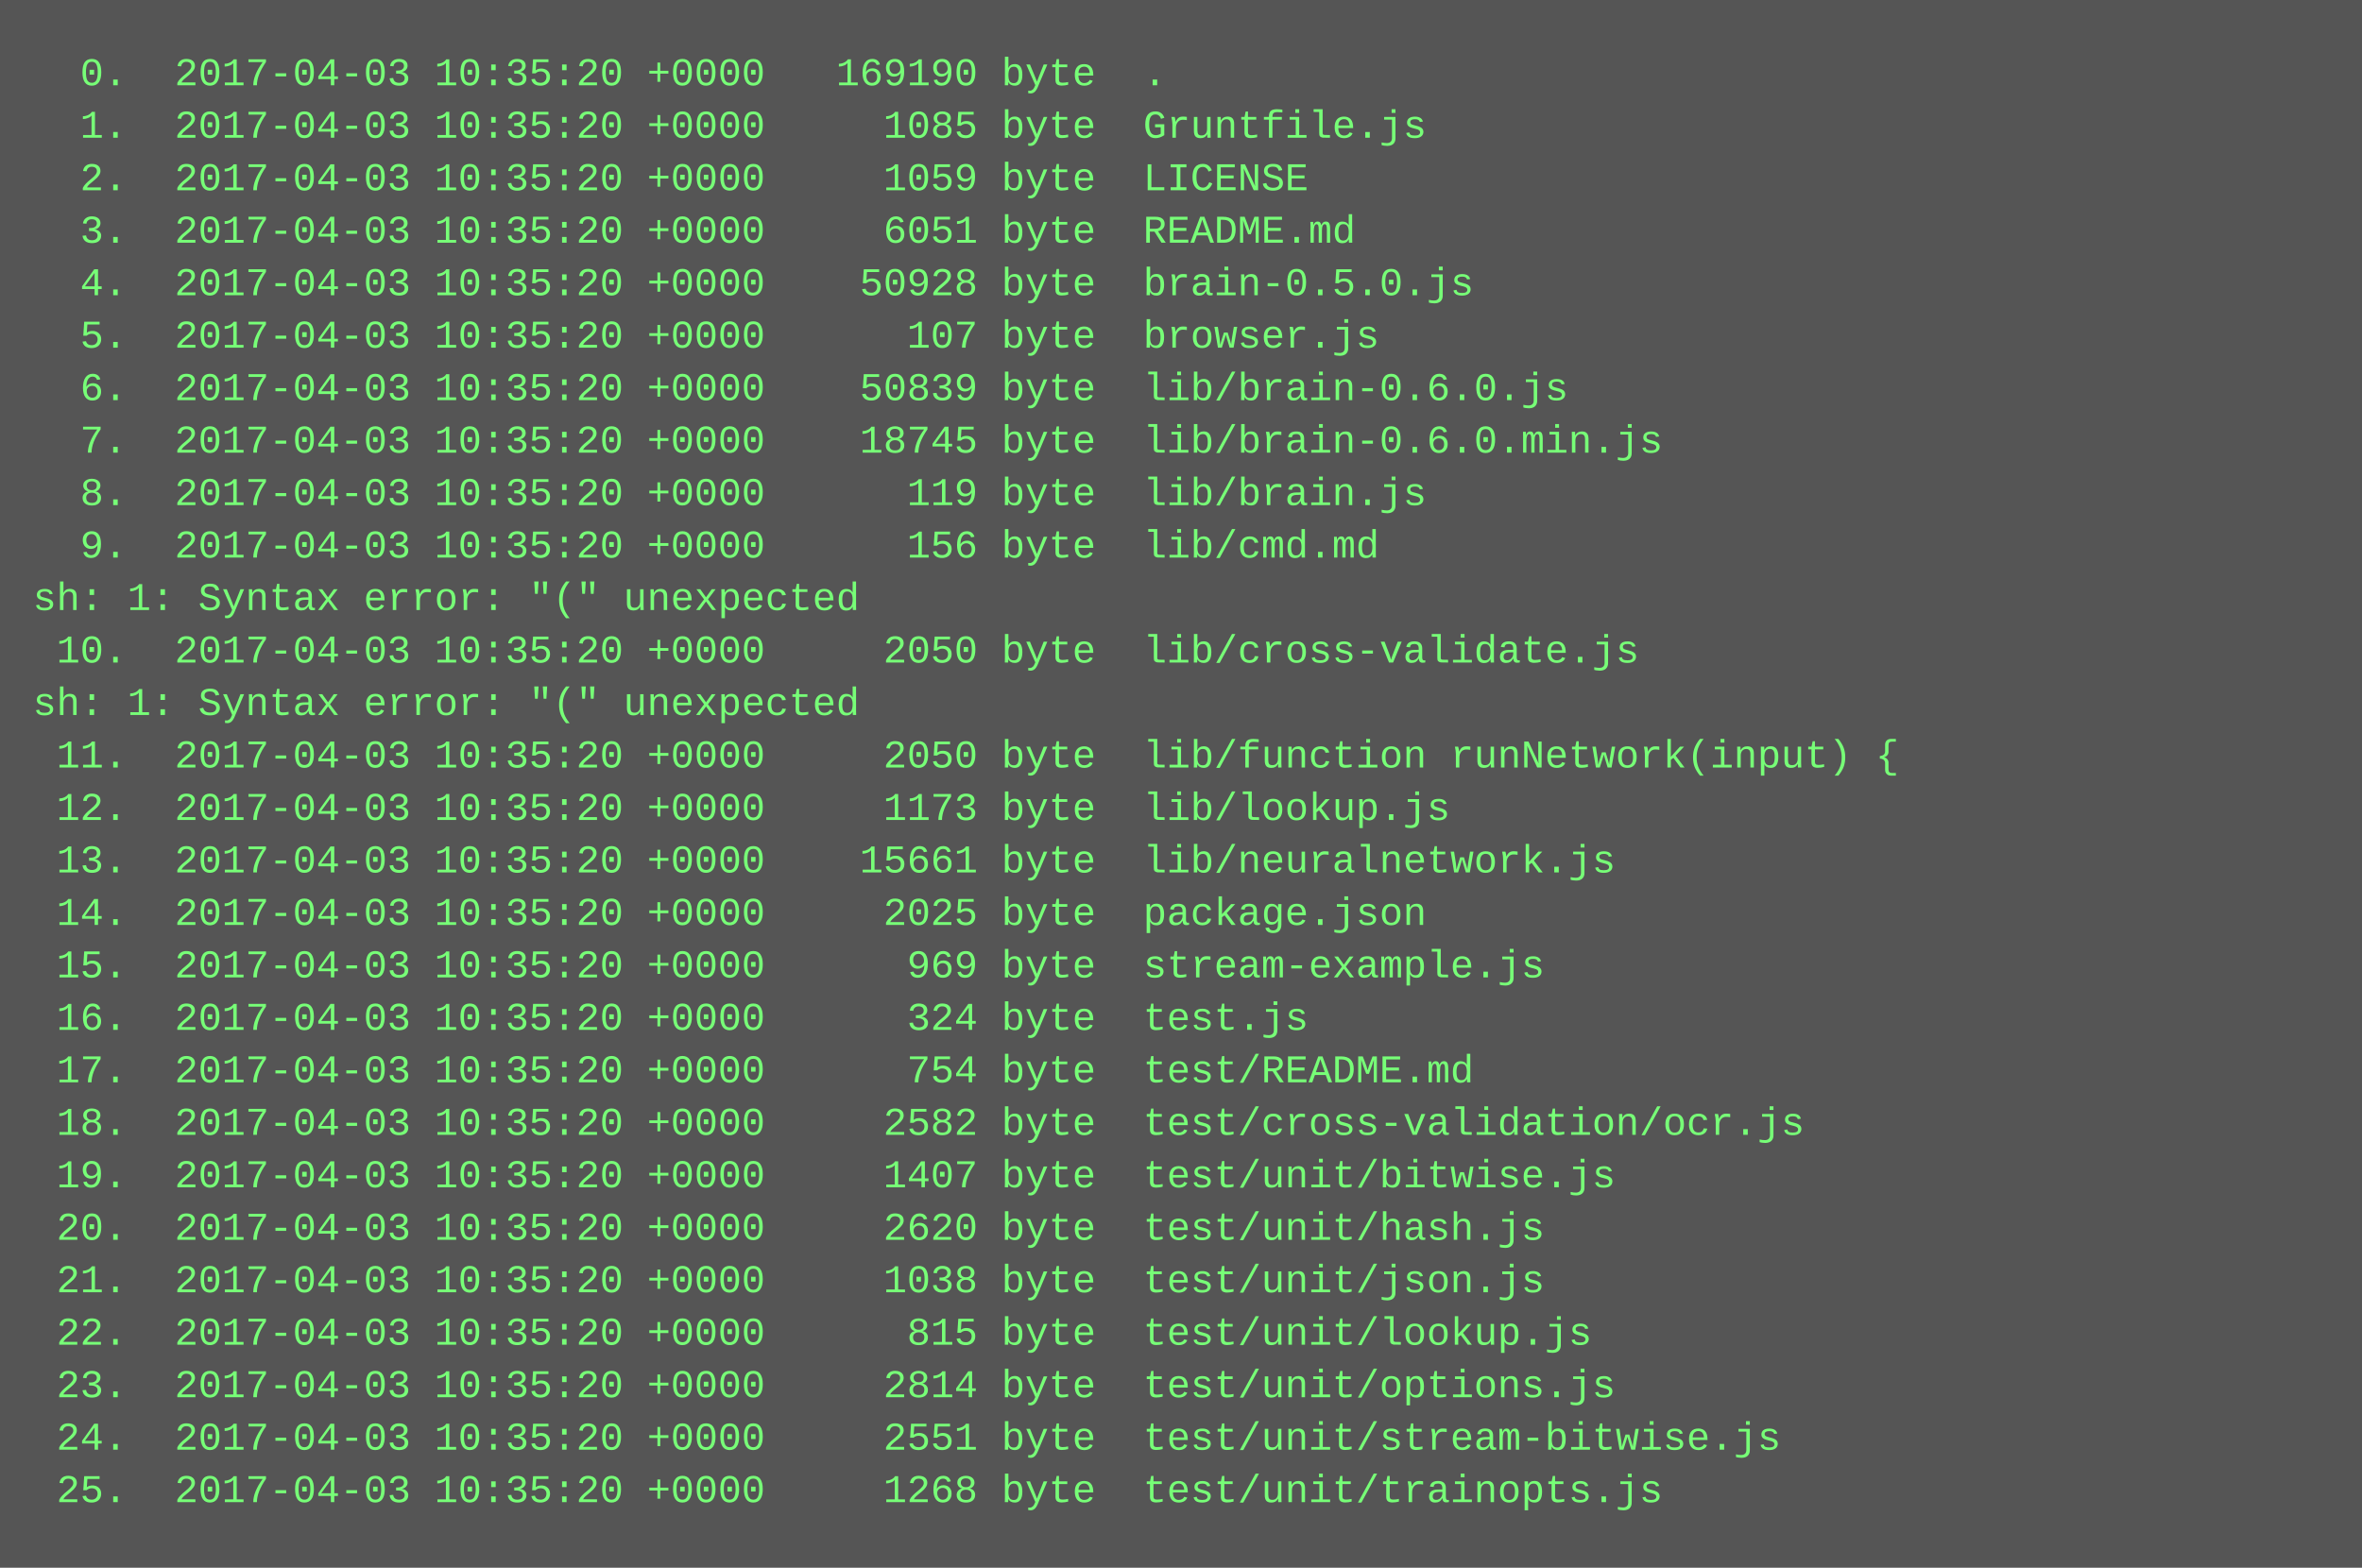
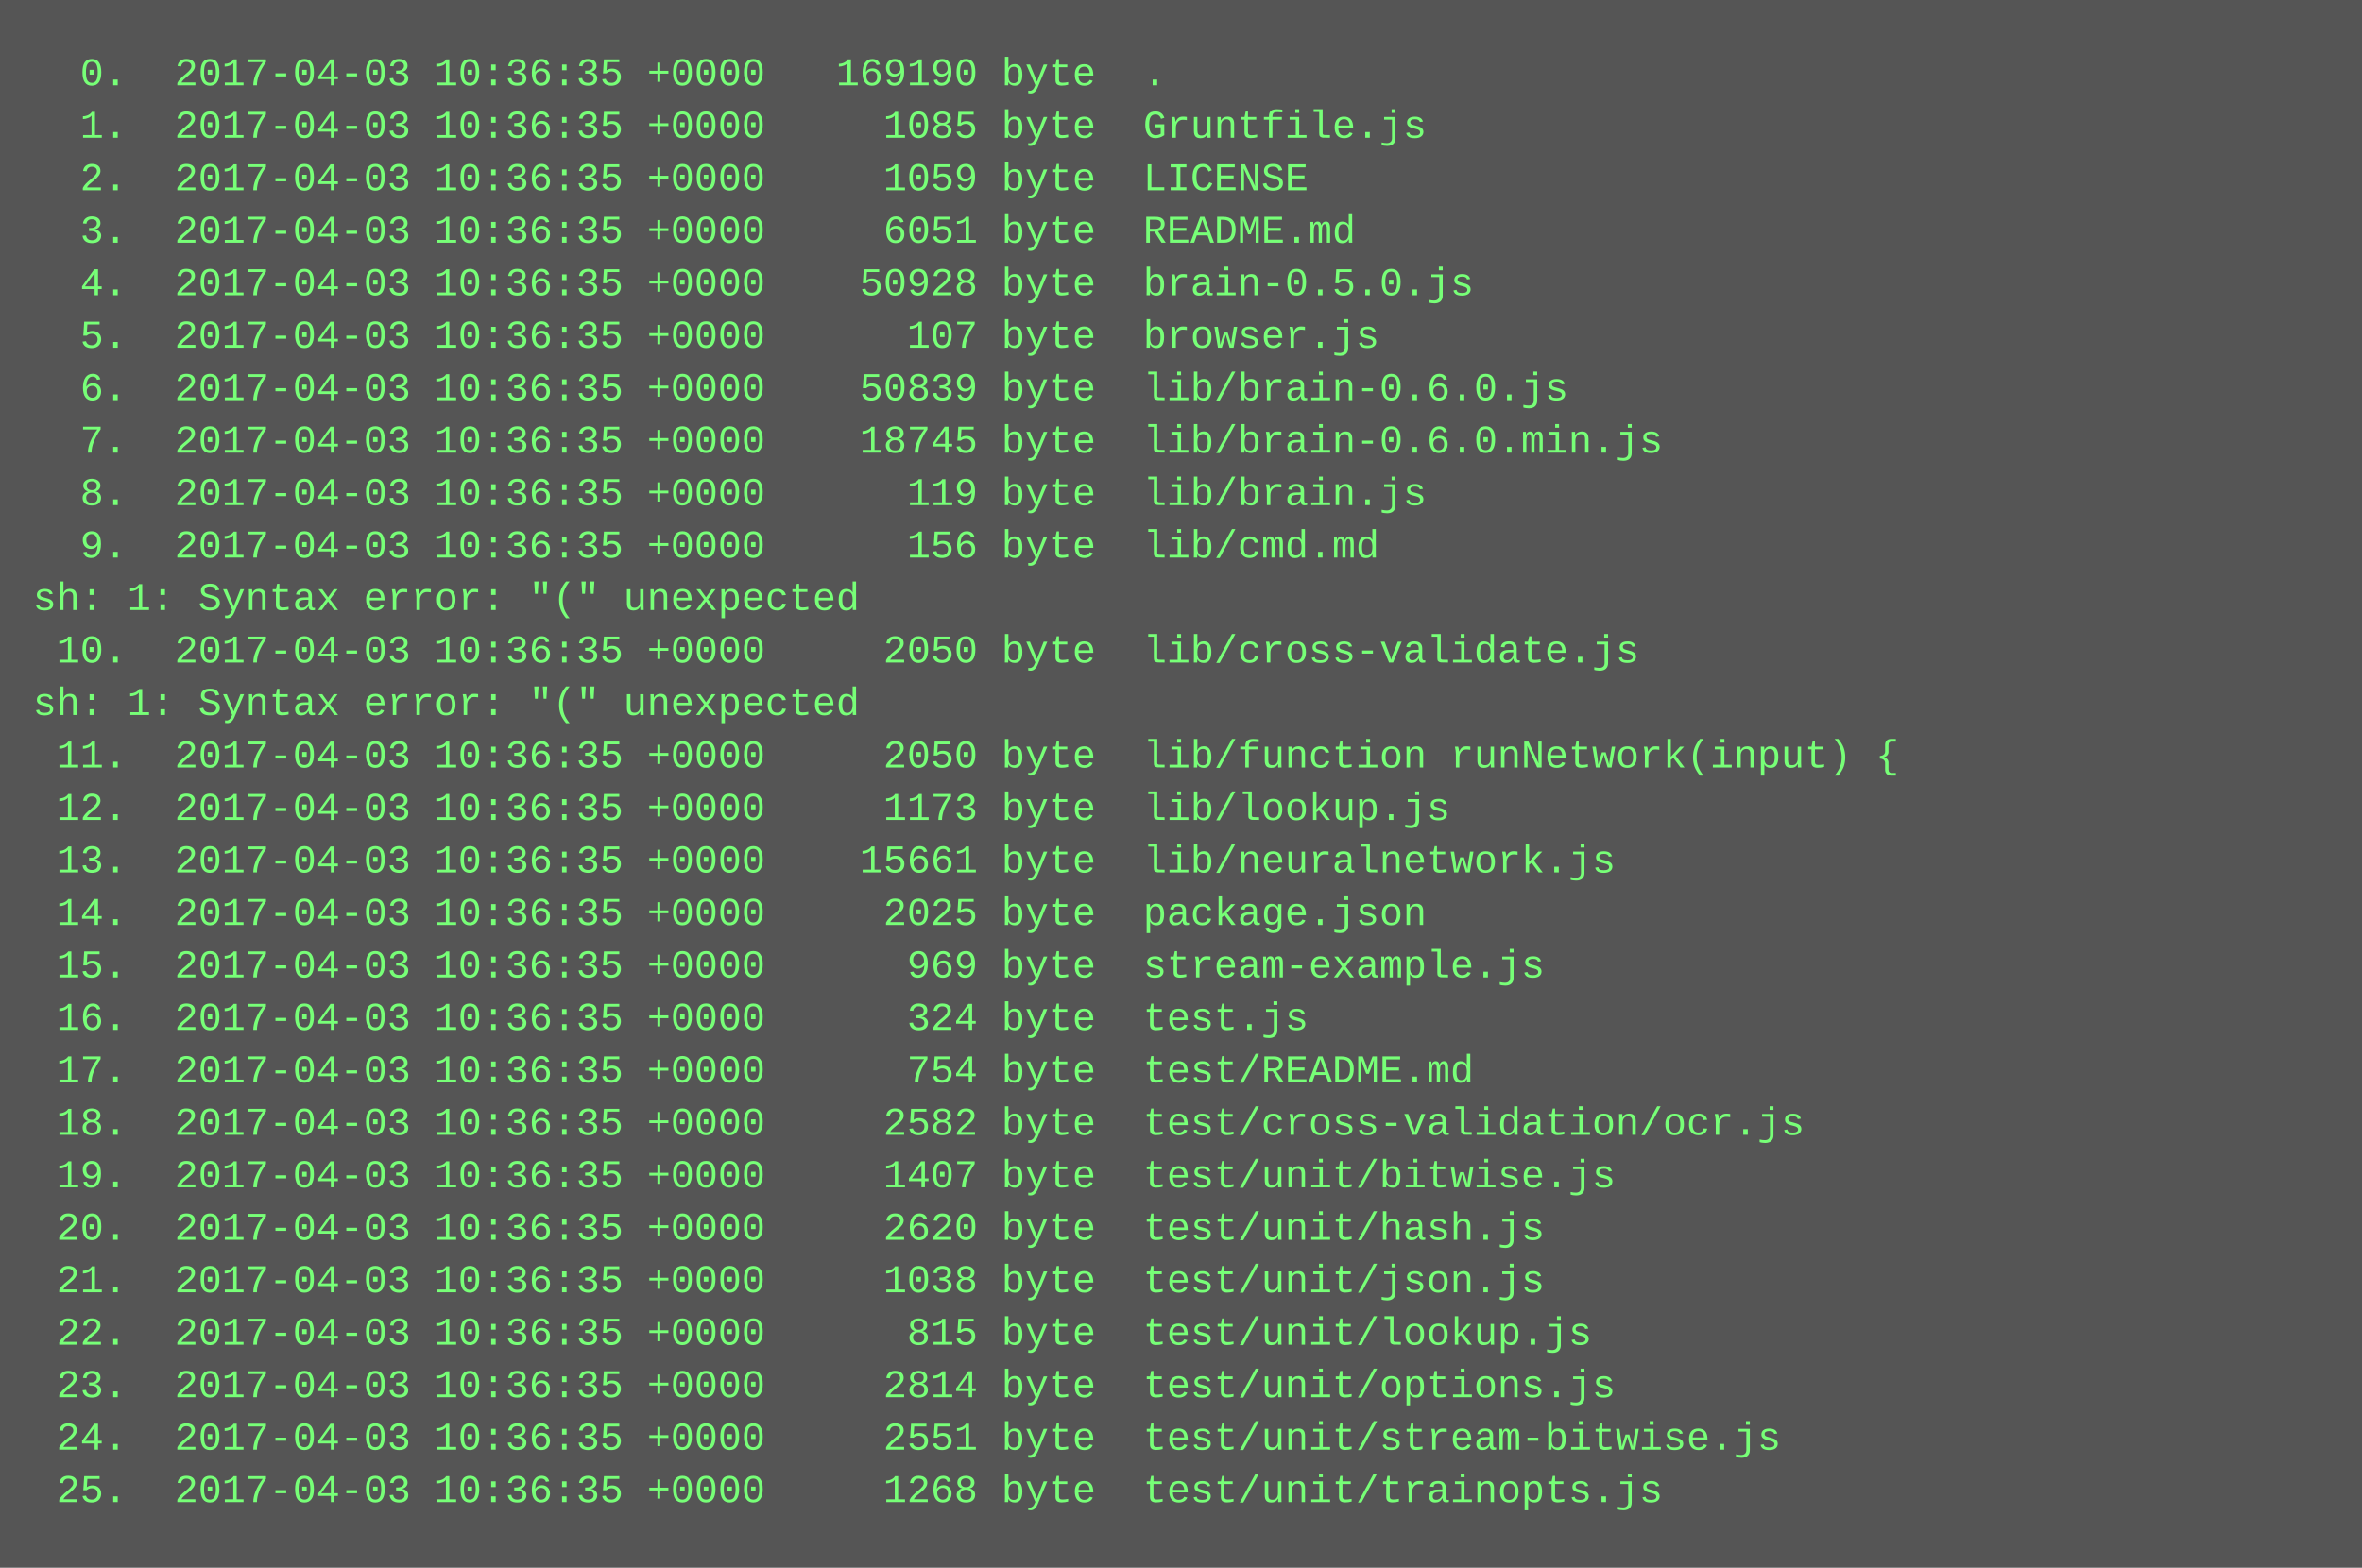
<svg xmlns="http://www.w3.org/2000/svg" height="478" width="720">
  <rect height="478" fill="#555" width="720" />
  <text fill="#7f7" font-family="Courier New" font-size="12" xml:space="preserve">
-     <tspan x="10" y="26">  0.  2017-04-03 10:35:20 +0000   169190 byte  .</tspan>
-     <tspan x="10" y="42">  1.  2017-04-03 10:35:20 +0000     1085 byte  Gruntfile.js</tspan>
-     <tspan x="10" y="58">  2.  2017-04-03 10:35:20 +0000     1059 byte  LICENSE</tspan>
-     <tspan x="10" y="74">  3.  2017-04-03 10:35:20 +0000     6051 byte  README.md</tspan>
-     <tspan x="10" y="90">  4.  2017-04-03 10:35:20 +0000    50928 byte  brain-0.5.0.js</tspan>
-     <tspan x="10" y="106">  5.  2017-04-03 10:35:20 +0000      107 byte  browser.js</tspan>
-     <tspan x="10" y="122">  6.  2017-04-03 10:35:20 +0000    50839 byte  lib/brain-0.6.0.js</tspan>
-     <tspan x="10" y="138">  7.  2017-04-03 10:35:20 +0000    18745 byte  lib/brain-0.6.0.min.js</tspan>
-     <tspan x="10" y="154">  8.  2017-04-03 10:35:20 +0000      119 byte  lib/brain.js</tspan>
-     <tspan x="10" y="170">  9.  2017-04-03 10:35:20 +0000      156 byte  lib/cmd.md</tspan>
+     <tspan x="10" y="26">  0.  2017-04-03 10:36:35 +0000   169190 byte  .</tspan>
+     <tspan x="10" y="42">  1.  2017-04-03 10:36:35 +0000     1085 byte  Gruntfile.js</tspan>
+     <tspan x="10" y="58">  2.  2017-04-03 10:36:35 +0000     1059 byte  LICENSE</tspan>
+     <tspan x="10" y="74">  3.  2017-04-03 10:36:35 +0000     6051 byte  README.md</tspan>
+     <tspan x="10" y="90">  4.  2017-04-03 10:36:35 +0000    50928 byte  brain-0.5.0.js</tspan>
+     <tspan x="10" y="106">  5.  2017-04-03 10:36:35 +0000      107 byte  browser.js</tspan>
+     <tspan x="10" y="122">  6.  2017-04-03 10:36:35 +0000    50839 byte  lib/brain-0.6.0.js</tspan>
+     <tspan x="10" y="138">  7.  2017-04-03 10:36:35 +0000    18745 byte  lib/brain-0.6.0.min.js</tspan>
+     <tspan x="10" y="154">  8.  2017-04-03 10:36:35 +0000      119 byte  lib/brain.js</tspan>
+     <tspan x="10" y="170">  9.  2017-04-03 10:36:35 +0000      156 byte  lib/cmd.md</tspan>
    <tspan x="10" y="186">sh: 1: Syntax error: "(" unexpected</tspan>
-     <tspan x="10" y="202"> 10.  2017-04-03 10:35:20 +0000     2050 byte  lib/cross-validate.js</tspan>
+     <tspan x="10" y="202"> 10.  2017-04-03 10:36:35 +0000     2050 byte  lib/cross-validate.js</tspan>
    <tspan x="10" y="218">sh: 1: Syntax error: "(" unexpected</tspan>
-     <tspan x="10" y="234"> 11.  2017-04-03 10:35:20 +0000     2050 byte  lib/function runNetwork(input) {</tspan>
-     <tspan x="10" y="250"> 12.  2017-04-03 10:35:20 +0000     1173 byte  lib/lookup.js</tspan>
-     <tspan x="10" y="266"> 13.  2017-04-03 10:35:20 +0000    15661 byte  lib/neuralnetwork.js</tspan>
-     <tspan x="10" y="282"> 14.  2017-04-03 10:35:20 +0000     2025 byte  package.json</tspan>
-     <tspan x="10" y="298"> 15.  2017-04-03 10:35:20 +0000      969 byte  stream-example.js</tspan>
-     <tspan x="10" y="314"> 16.  2017-04-03 10:35:20 +0000      324 byte  test.js</tspan>
-     <tspan x="10" y="330"> 17.  2017-04-03 10:35:20 +0000      754 byte  test/README.md</tspan>
-     <tspan x="10" y="346"> 18.  2017-04-03 10:35:20 +0000     2582 byte  test/cross-validation/ocr.js</tspan>
-     <tspan x="10" y="362"> 19.  2017-04-03 10:35:20 +0000     1407 byte  test/unit/bitwise.js</tspan>
-     <tspan x="10" y="378"> 20.  2017-04-03 10:35:20 +0000     2620 byte  test/unit/hash.js</tspan>
-     <tspan x="10" y="394"> 21.  2017-04-03 10:35:20 +0000     1038 byte  test/unit/json.js</tspan>
-     <tspan x="10" y="410"> 22.  2017-04-03 10:35:20 +0000      815 byte  test/unit/lookup.js</tspan>
-     <tspan x="10" y="426"> 23.  2017-04-03 10:35:20 +0000     2814 byte  test/unit/options.js</tspan>
-     <tspan x="10" y="442"> 24.  2017-04-03 10:35:20 +0000     2551 byte  test/unit/stream-bitwise.js</tspan>
-     <tspan x="10" y="458"> 25.  2017-04-03 10:35:20 +0000     1268 byte  test/unit/trainopts.js</tspan>
+     <tspan x="10" y="234"> 11.  2017-04-03 10:36:35 +0000     2050 byte  lib/function runNetwork(input) {</tspan>
+     <tspan x="10" y="250"> 12.  2017-04-03 10:36:35 +0000     1173 byte  lib/lookup.js</tspan>
+     <tspan x="10" y="266"> 13.  2017-04-03 10:36:35 +0000    15661 byte  lib/neuralnetwork.js</tspan>
+     <tspan x="10" y="282"> 14.  2017-04-03 10:36:35 +0000     2025 byte  package.json</tspan>
+     <tspan x="10" y="298"> 15.  2017-04-03 10:36:35 +0000      969 byte  stream-example.js</tspan>
+     <tspan x="10" y="314"> 16.  2017-04-03 10:36:35 +0000      324 byte  test.js</tspan>
+     <tspan x="10" y="330"> 17.  2017-04-03 10:36:35 +0000      754 byte  test/README.md</tspan>
+     <tspan x="10" y="346"> 18.  2017-04-03 10:36:35 +0000     2582 byte  test/cross-validation/ocr.js</tspan>
+     <tspan x="10" y="362"> 19.  2017-04-03 10:36:35 +0000     1407 byte  test/unit/bitwise.js</tspan>
+     <tspan x="10" y="378"> 20.  2017-04-03 10:36:35 +0000     2620 byte  test/unit/hash.js</tspan>
+     <tspan x="10" y="394"> 21.  2017-04-03 10:36:35 +0000     1038 byte  test/unit/json.js</tspan>
+     <tspan x="10" y="410"> 22.  2017-04-03 10:36:35 +0000      815 byte  test/unit/lookup.js</tspan>
+     <tspan x="10" y="426"> 23.  2017-04-03 10:36:35 +0000     2814 byte  test/unit/options.js</tspan>
+     <tspan x="10" y="442"> 24.  2017-04-03 10:36:35 +0000     2551 byte  test/unit/stream-bitwise.js</tspan>
+     <tspan x="10" y="458"> 25.  2017-04-03 10:36:35 +0000     1268 byte  test/unit/trainopts.js</tspan>
  </text>
</svg>
